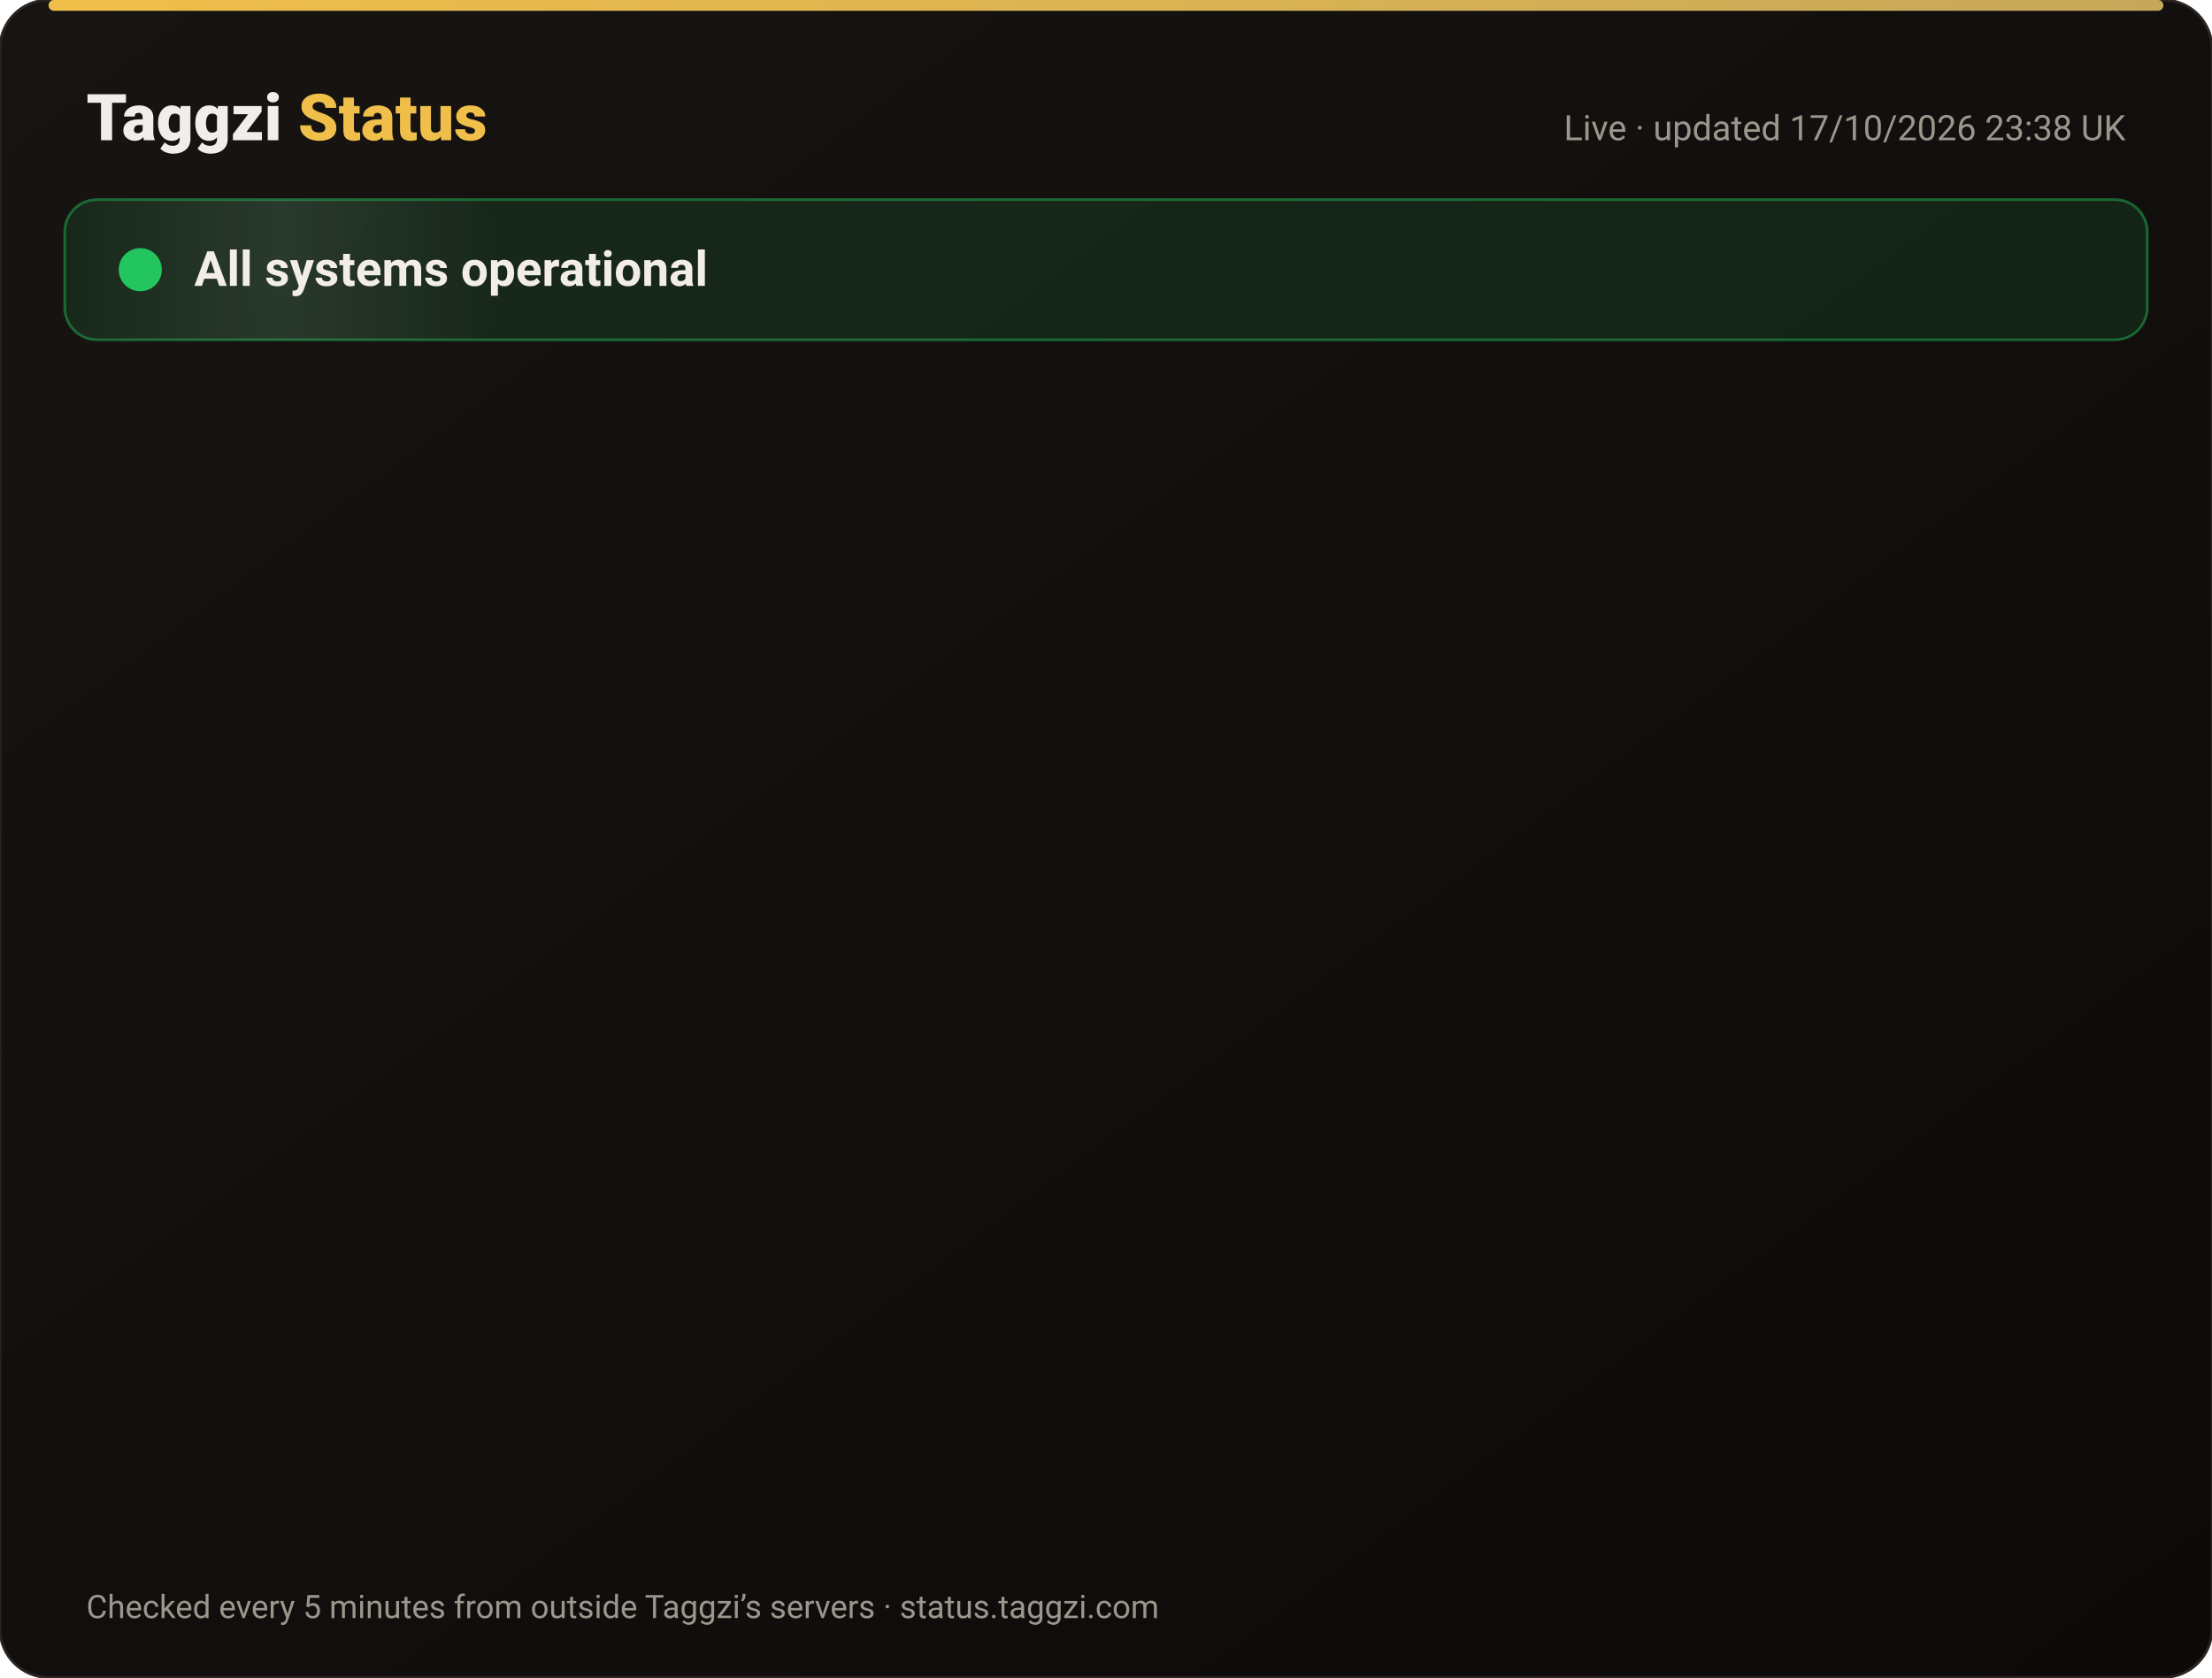
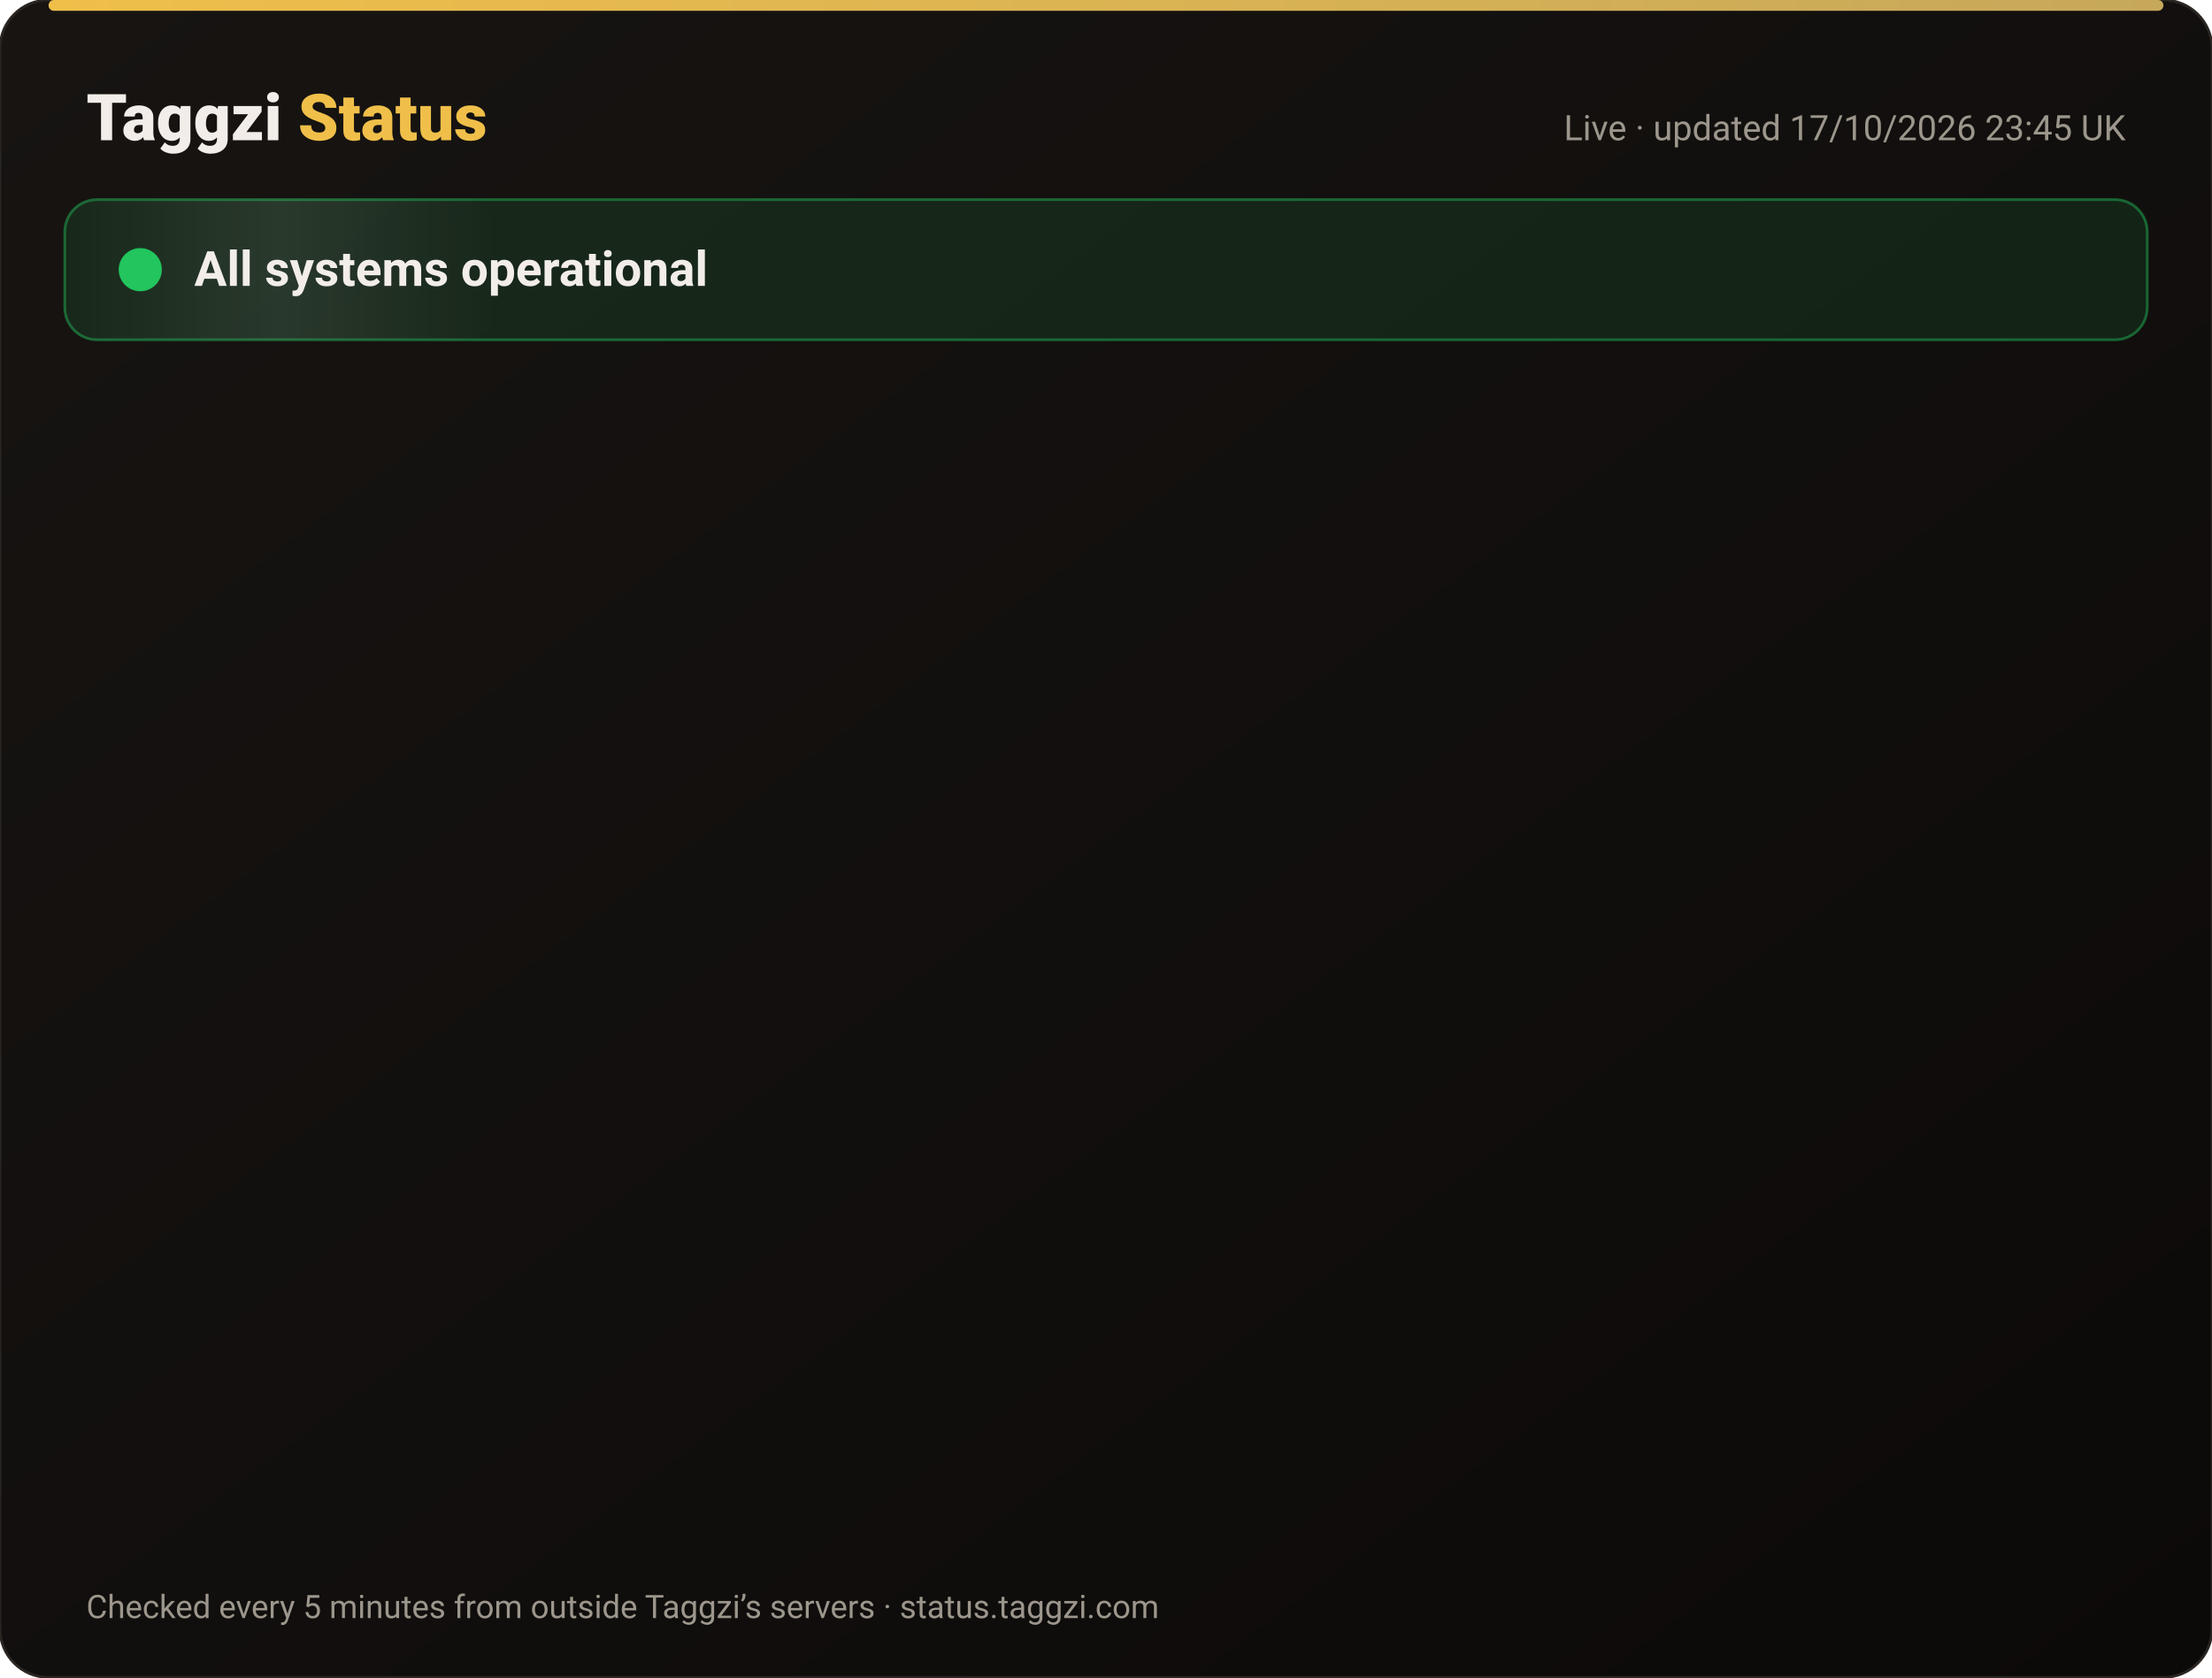
<svg xmlns="http://www.w3.org/2000/svg" width="820" height="622" viewBox="0 0 820 622" font-family="-apple-system,Segoe UI,Roboto,Helvetica,Arial,sans-serif">
  <defs>
    <linearGradient id="bg" x1="0" y1="0" x2="1" y2="1">
      <stop offset="0" stop-color="#171412" />
      <stop offset="1" stop-color="#0C0A09" />
    </linearGradient>
    <linearGradient id="gold" x1="0" x2="1">
      <stop offset="0" stop-color="#F0BF4A" />
      <stop offset="1" stop-color="#c6a85b" />
    </linearGradient>
    <linearGradient id="shine" x1="0" x2="1">
      <stop offset="0" stop-color="#fff" stop-opacity="0" />
      <stop offset=".5" stop-color="#fff" stop-opacity=".08" />
      <stop offset="1" stop-color="#fff" stop-opacity="0" />
    </linearGradient>
  </defs>
  <rect width="820" height="622" rx="18" fill="url(#bg)" stroke="#2a2521" />
  <rect x="18" y="0" width="784" height="4" rx="2" fill="url(#gold)" />
  <text x="32" y="52" font-size="24" font-weight="800" fill="#F2EDE8">Taggzi <tspan fill="#F0BF4A">Status</tspan>
  </text>
-   <text x="788" y="52" font-size="13" fill="#9C968C" text-anchor="end">Live · updated 17/10/2026 23:38 UK</text>
+   <text x="788" y="52" font-size="13" fill="#9C968C" text-anchor="end">Live · updated 17/10/2026 23:45 UK</text>
  <rect x="24" y="74" width="772" height="52" rx="12" fill="#22c55e" fill-opacity=".12" stroke="#22c55e" stroke-opacity=".45" />
  <rect x="24" y="74" width="160" height="52" rx="12" fill="url(#shine)">
    <animate attributeName="x" from="-160" to="820" dur="4s" repeatCount="indefinite" />
  </rect>
  <circle cx="52" cy="100" r="7" fill="#22c55e" />
  <circle cx="52" cy="100" r="7" fill="none" stroke="#22c55e" stroke-width="2">
    <animate attributeName="r" values="7;15;7" dur="2s" repeatCount="indefinite" />
    <animate attributeName="opacity" values=".9;0;.9" dur="2s" repeatCount="indefinite" />
  </circle>
  <text x="72" y="106" font-size="18" font-weight="700" fill="#F2EDE8">All systems operational</text>
  <g opacity="0">
    <animate attributeName="opacity" from="0" to="1" begin="0.00s" dur=".6s" fill="freeze" />
    <line x1="32" y1="188" x2="788" y2="188" stroke="#2a2521" />
    <circle cx="44" cy="166" r="6" fill="#22c55e">
      <animate attributeName="opacity" values="1;.45;1" dur="2.4s" begin="0.00s" repeatCount="indefinite" />
    </circle>
    <text x="62" y="171" font-size="15" font-weight="650" fill="#F2EDE8">Website</text>
    <text x="630" y="171" font-size="13" fill="#9C968C" text-anchor="end">100.00% uptime</text>
    <rect x="648" y="154" width="140" height="24" rx="12" fill="#22c55e" fill-opacity=".14" stroke="#22c55e" stroke-opacity=".5" />
    <text x="718" y="171" font-size="12" font-weight="700" fill="#22c55e" text-anchor="middle">Operational</text>
  </g>
  <g opacity="0">
    <animate attributeName="opacity" from="0" to="1" begin="0.15s" dur=".6s" fill="freeze" />
    <line x1="32" y1="234" x2="788" y2="234" stroke="#2a2521" />
    <circle cx="44" cy="212" r="6" fill="#22c55e">
      <animate attributeName="opacity" values="1;.45;1" dur="2.4s" begin="0.15s" repeatCount="indefinite" />
    </circle>
    <text x="62" y="217" font-size="15" font-weight="650" fill="#F2EDE8">Tag scans</text>
    <text x="630" y="217" font-size="13" fill="#9C968C" text-anchor="end">100.00% uptime</text>
    <rect x="648" y="200" width="140" height="24" rx="12" fill="#22c55e" fill-opacity=".14" stroke="#22c55e" stroke-opacity=".5" />
    <text x="718" y="217" font-size="12" font-weight="700" fill="#22c55e" text-anchor="middle">Operational</text>
  </g>
  <g opacity="0">
    <animate attributeName="opacity" from="0" to="1" begin="0.30s" dur=".6s" fill="freeze" />
    <line x1="32" y1="280" x2="788" y2="280" stroke="#2a2521" />
    <circle cx="44" cy="258" r="6" fill="#22c55e">
      <animate attributeName="opacity" values="1;.45;1" dur="2.4s" begin="0.30s" repeatCount="indefinite" />
    </circle>
    <text x="62" y="263" font-size="15" font-weight="650" fill="#F2EDE8">Manual tag lookup</text>
    <text x="630" y="263" font-size="13" fill="#9C968C" text-anchor="end">100.00% uptime</text>
    <rect x="648" y="246" width="140" height="24" rx="12" fill="#22c55e" fill-opacity=".14" stroke="#22c55e" stroke-opacity=".5" />
    <text x="718" y="263" font-size="12" font-weight="700" fill="#22c55e" text-anchor="middle">Operational</text>
  </g>
  <g opacity="0">
    <animate attributeName="opacity" from="0" to="1" begin="0.45s" dur=".6s" fill="freeze" />
    <line x1="32" y1="326" x2="788" y2="326" stroke="#2a2521" />
    <circle cx="44" cy="304" r="6" fill="#22c55e">
      <animate attributeName="opacity" values="1;.45;1" dur="2.4s" begin="0.45s" repeatCount="indefinite" />
    </circle>
    <text x="62" y="309" font-size="15" font-weight="650" fill="#F2EDE8">App &amp; login</text>
    <text x="630" y="309" font-size="13" fill="#9C968C" text-anchor="end">100.00% uptime</text>
    <rect x="648" y="292" width="140" height="24" rx="12" fill="#22c55e" fill-opacity=".14" stroke="#22c55e" stroke-opacity=".5" />
    <text x="718" y="309" font-size="12" font-weight="700" fill="#22c55e" text-anchor="middle">Operational</text>
  </g>
  <g opacity="0">
    <animate attributeName="opacity" from="0" to="1" begin="0.60s" dur=".6s" fill="freeze" />
    <line x1="32" y1="372" x2="788" y2="372" stroke="#2a2521" />
    <circle cx="44" cy="350" r="6" fill="#22c55e">
      <animate attributeName="opacity" values="1;.45;1" dur="2.4s" begin="0.60s" repeatCount="indefinite" />
    </circle>
    <text x="62" y="355" font-size="15" font-weight="650" fill="#F2EDE8">Community alerts</text>
    <text x="630" y="355" font-size="13" fill="#9C968C" text-anchor="end">100.00% uptime</text>
    <rect x="648" y="338" width="140" height="24" rx="12" fill="#22c55e" fill-opacity=".14" stroke="#22c55e" stroke-opacity=".5" />
    <text x="718" y="355" font-size="12" font-weight="700" fill="#22c55e" text-anchor="middle">Operational</text>
  </g>
  <g opacity="0">
    <animate attributeName="opacity" from="0" to="1" begin="0.75s" dur=".6s" fill="freeze" />
    <line x1="32" y1="418" x2="788" y2="418" stroke="#2a2521" />
    <circle cx="44" cy="396" r="6" fill="#22c55e">
      <animate attributeName="opacity" values="1;.45;1" dur="2.4s" begin="0.75s" repeatCount="indefinite" />
    </circle>
    <text x="62" y="401" font-size="15" font-weight="650" fill="#F2EDE8">Private calling</text>
    <text x="630" y="401" font-size="13" fill="#9C968C" text-anchor="end">100.00% uptime</text>
    <rect x="648" y="384" width="140" height="24" rx="12" fill="#22c55e" fill-opacity=".14" stroke="#22c55e" stroke-opacity=".5" />
    <text x="718" y="401" font-size="12" font-weight="700" fill="#22c55e" text-anchor="middle">Operational</text>
  </g>
  <g opacity="0">
    <animate attributeName="opacity" from="0" to="1" begin="0.90s" dur=".6s" fill="freeze" />
    <line x1="32" y1="464" x2="788" y2="464" stroke="#2a2521" />
    <circle cx="44" cy="442" r="6" fill="#22c55e">
      <animate attributeName="opacity" values="1;.45;1" dur="2.4s" begin="0.90s" repeatCount="indefinite" />
    </circle>
    <text x="62" y="447" font-size="15" font-weight="650" fill="#F2EDE8">Payments</text>
    <text x="630" y="447" font-size="13" fill="#9C968C" text-anchor="end">99.98% uptime</text>
    <rect x="648" y="430" width="140" height="24" rx="12" fill="#22c55e" fill-opacity=".14" stroke="#22c55e" stroke-opacity=".5" />
    <text x="718" y="447" font-size="12" font-weight="700" fill="#22c55e" text-anchor="middle">Operational</text>
  </g>
  <g opacity="0">
    <animate attributeName="opacity" from="0" to="1" begin="1.05s" dur=".6s" fill="freeze" />
    <line x1="32" y1="510" x2="788" y2="510" stroke="#2a2521" />
    <circle cx="44" cy="488" r="6" fill="#22c55e">
      <animate attributeName="opacity" values="1;.45;1" dur="2.4s" begin="1.05s" repeatCount="indefinite" />
    </circle>
    <text x="62" y="493" font-size="15" font-weight="650" fill="#F2EDE8">Email &amp; support</text>
    <text x="630" y="493" font-size="13" fill="#9C968C" text-anchor="end">100.00% uptime</text>
    <rect x="648" y="476" width="140" height="24" rx="12" fill="#22c55e" fill-opacity=".14" stroke="#22c55e" stroke-opacity=".5" />
    <text x="718" y="493" font-size="12" font-weight="700" fill="#22c55e" text-anchor="middle">Operational</text>
  </g>
  <g opacity="0">
    <animate attributeName="opacity" from="0" to="1" begin="1.20s" dur=".6s" fill="freeze" />
    <line x1="32" y1="556" x2="788" y2="556" stroke="#2a2521" />
    <circle cx="44" cy="534" r="6" fill="#22c55e">
      <animate attributeName="opacity" values="1;.45;1" dur="2.4s" begin="1.20s" repeatCount="indefinite" />
    </circle>
    <text x="62" y="539" font-size="15" font-weight="650" fill="#F2EDE8">Secure connection (SSL)</text>
    <text x="630" y="539" font-size="13" fill="#9C968C" text-anchor="end">100.00% uptime</text>
    <rect x="648" y="522" width="140" height="24" rx="12" fill="#22c55e" fill-opacity=".14" stroke="#22c55e" stroke-opacity=".5" />
    <text x="718" y="539" font-size="12" font-weight="700" fill="#22c55e" text-anchor="middle">Operational</text>
  </g>
  <text x="32" y="600" font-size="12" fill="#9C968C">Checked every 5 minutes from outside Taggzi’s servers · status.taggzi.com</text>
</svg>
